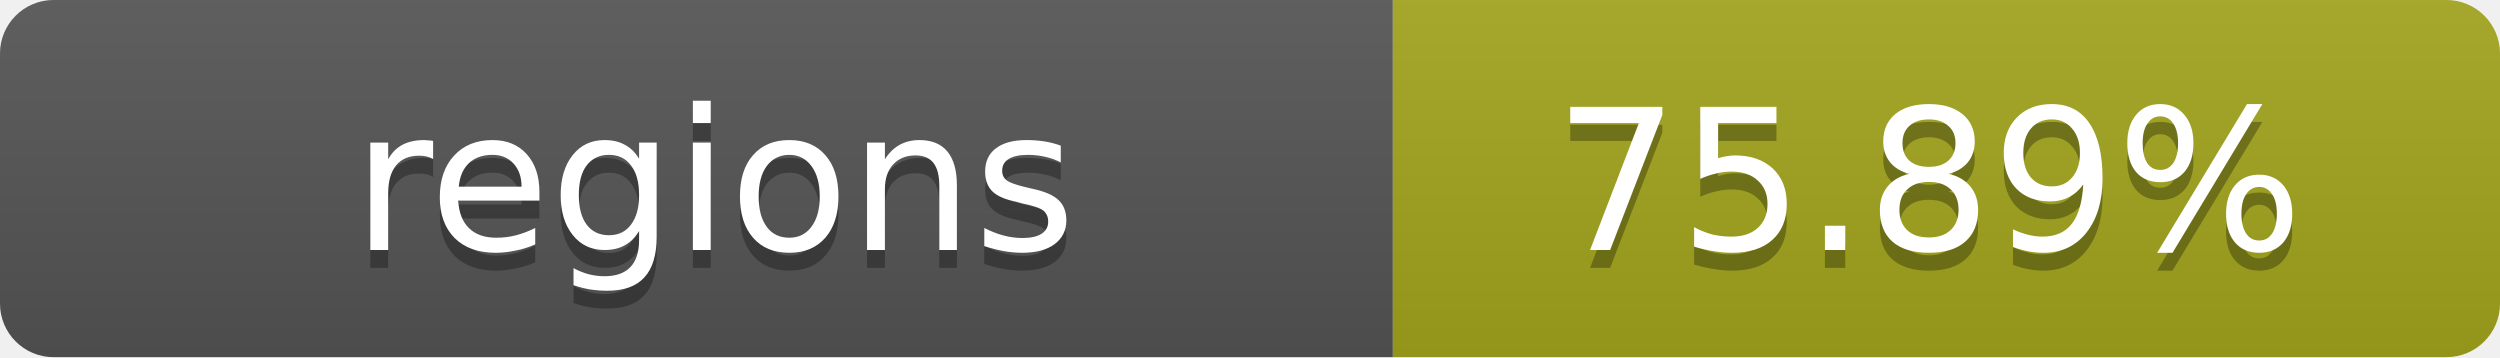
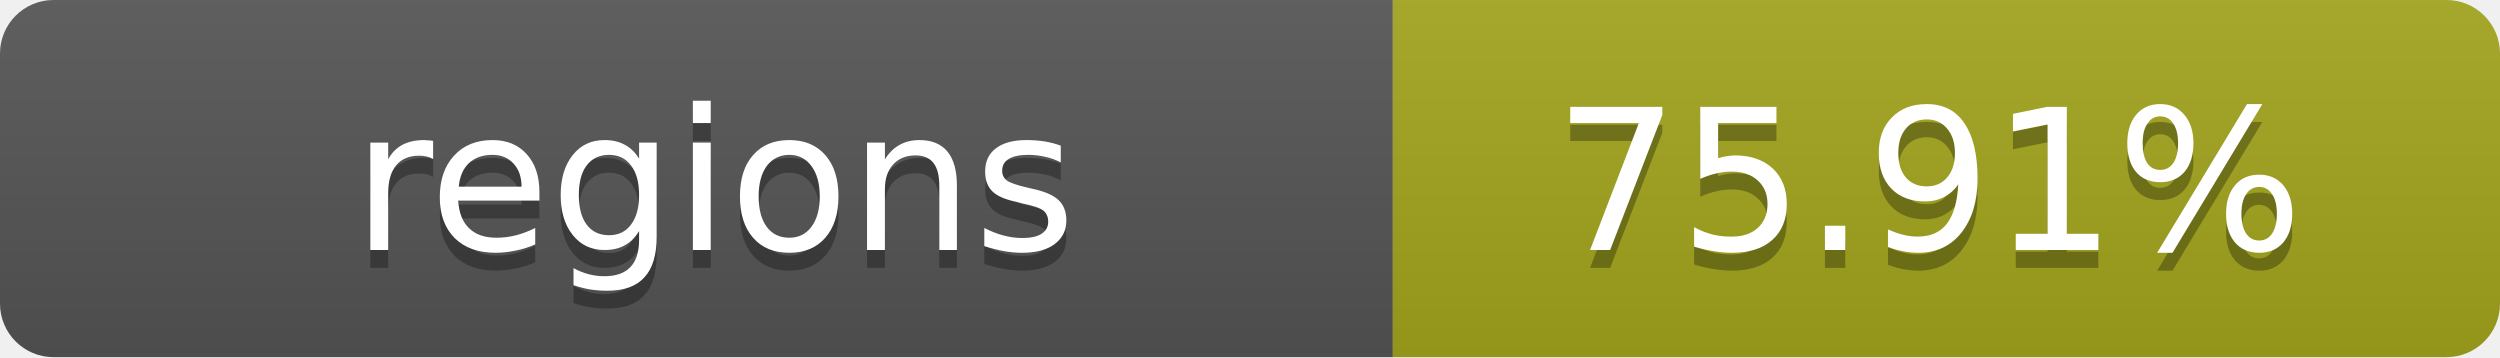
- <svg xmlns="http://www.w3.org/2000/svg" width="140" height="20" role="img" aria-label="regions: 75.89%">
+ <svg xmlns="http://www.w3.org/2000/svg" width="140" height="20" role="img" aria-label="regions: 75.91%">
  <linearGradient id="s" x2="0" y2="100%">
    <stop offset="0" stop-color="#bbb" stop-opacity=".1" />
    <stop offset="1" stop-opacity=".1" />
  </linearGradient>
  <clipPath id="r">
    <rect width="140" height="20" rx="3" fill="#fff" />
  </clipPath>
  <g clip-path="url(#r)">
    <rect width="78" height="20" fill="#555" />
    <rect x="78" width="62" height="20" fill="#a4a61d" />
    <rect width="140" height="20" fill="url(#s)" />
  </g>
  <g fill="#fff" text-anchor="middle" font-family="Verdana,Geneva,DejaVu Sans,sans-serif" text-rendering="geometricPrecision" font-size="11">
    <text x="40" y="15" fill="#010101" fill-opacity=".3">regions</text>
    <text x="40" y="14">regions</text>
-     <text x="108" y="15" fill="#010101" fill-opacity=".3">75.89%</text>
-     <text x="108" y="14">75.89%</text>
+     <text x="108" y="15" fill="#010101" fill-opacity=".3">75.91%</text>
+     <text x="108" y="14">75.91%</text>
  </g>
</svg>
